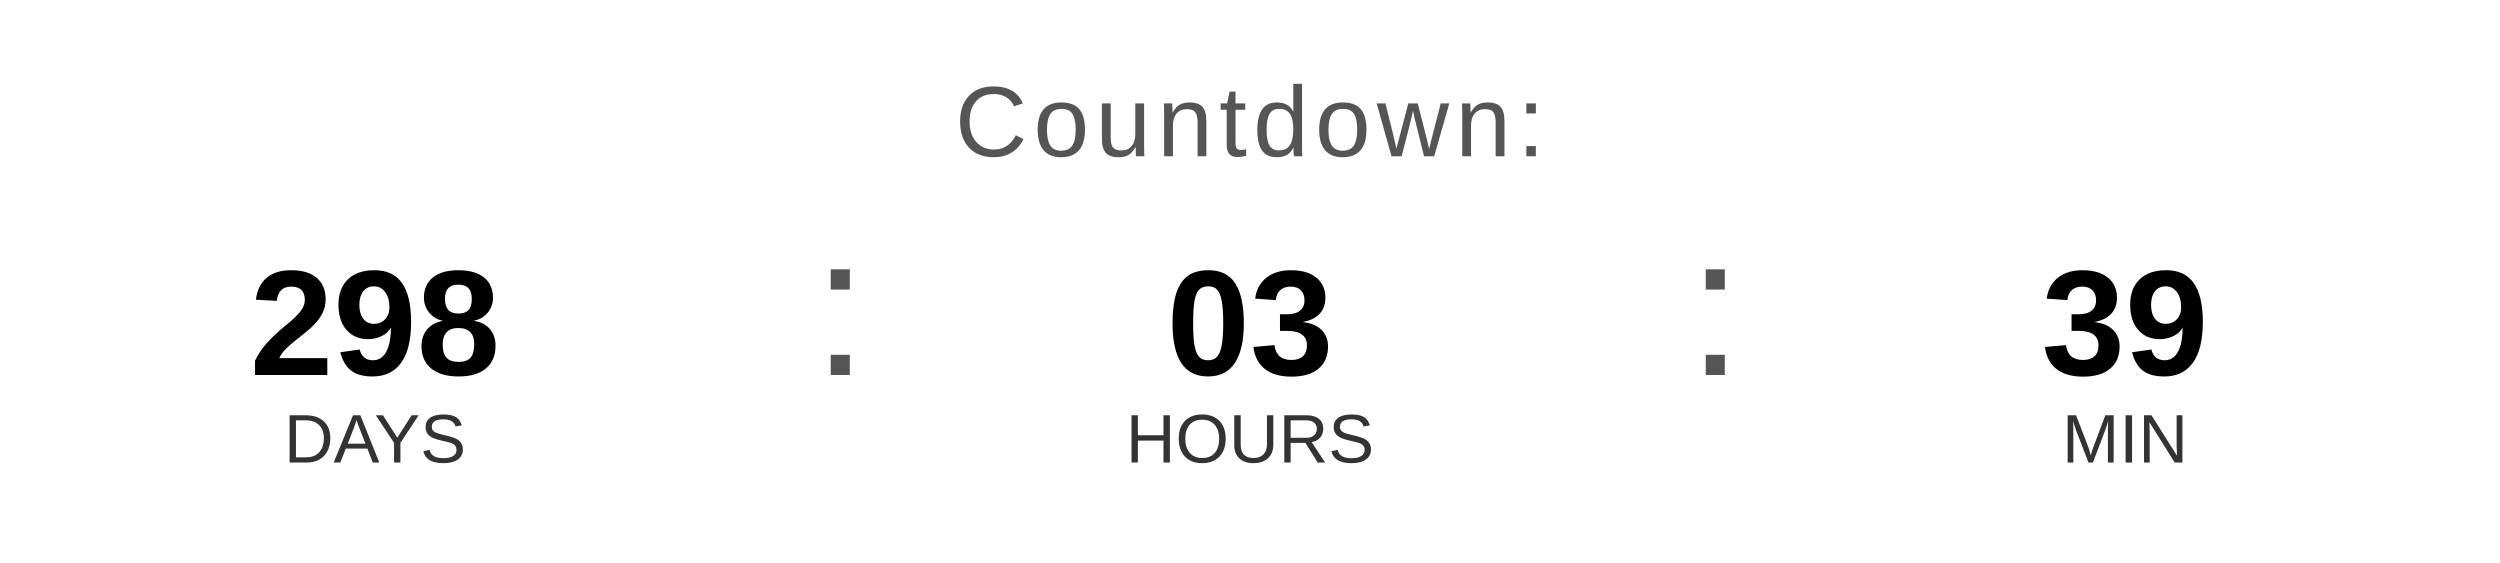
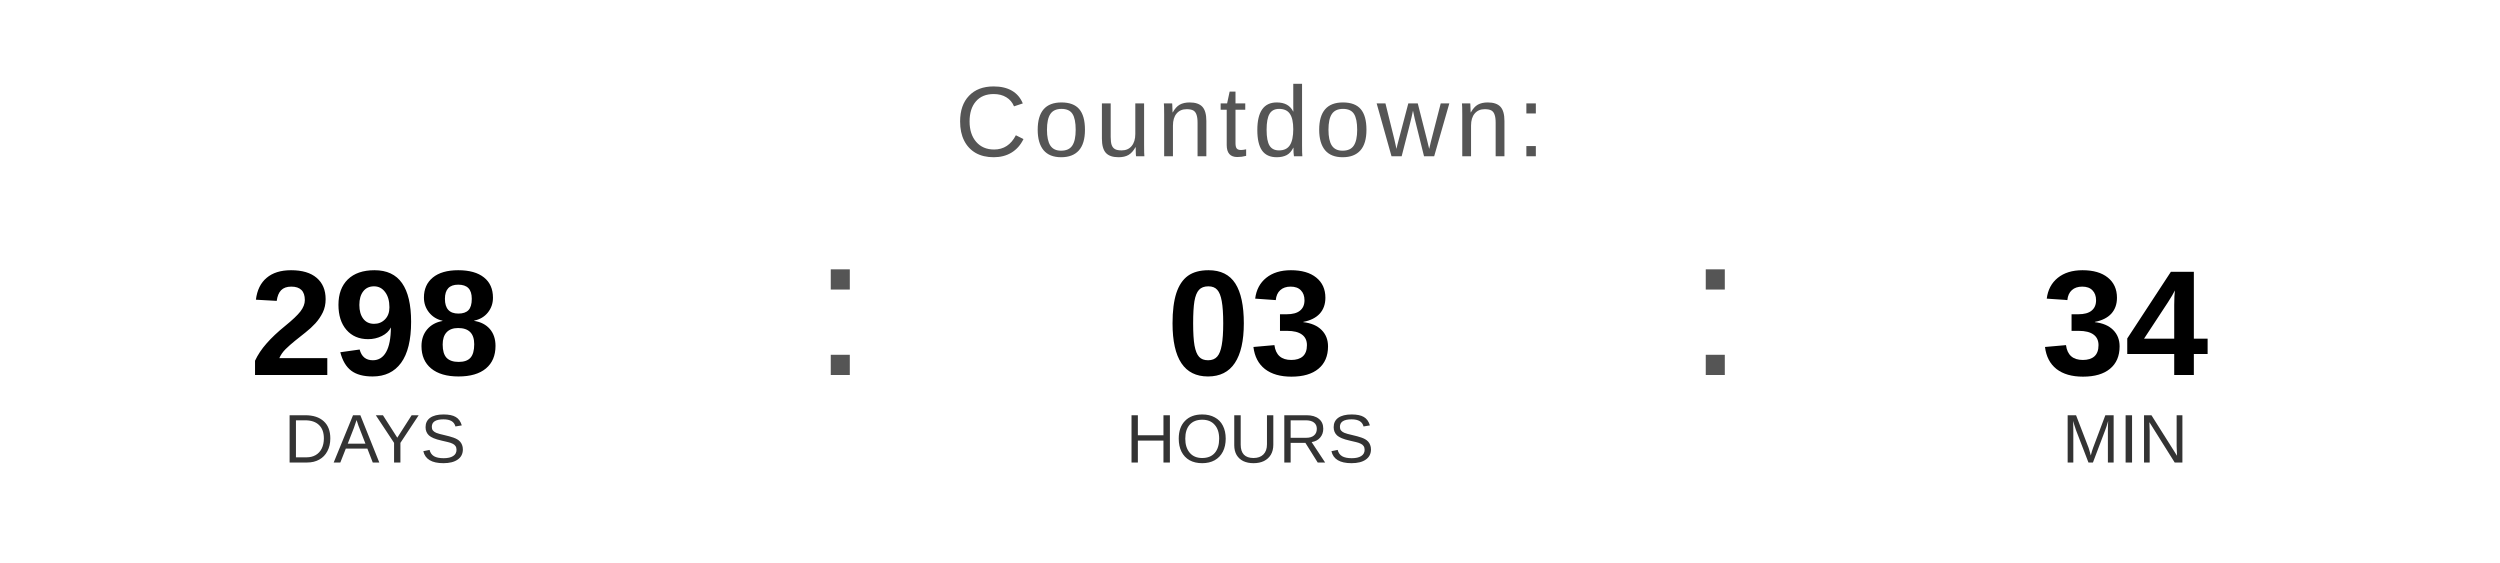
<svg xmlns="http://www.w3.org/2000/svg" width="400" height="90" viewBox="0 0 400 90">
  <text x="200" y="25" font-family="Arial, Helvetica, sans-serif" font-size="16" fill="#555555" text-anchor="middle" letter-spacing="1">
    Countdown:
  </text>
  <text x="60" y="60" font-family="Arial, Helvetica, sans-serif" font-size="24" font-weight="bold" fill="#000000" text-anchor="middle">298</text>
  <text x="60" y="74" font-family="Arial, Helvetica, sans-serif" font-size="11" fill="#333333" text-anchor="middle">DAYS</text>
  <text x="130" y="60" font-family="Arial, sans-serif" font-size="32" fill="#555555">:</text>
  <text x="200" y="60" font-family="Arial, Helvetica, sans-serif" font-size="24" font-weight="bold" fill="#000000" text-anchor="middle">03</text>
  <text x="200" y="74" font-family="Arial, Helvetica, sans-serif" font-size="11" fill="#333333" text-anchor="middle">HOURS</text>
  <text x="270" y="60" font-family="Arial, sans-serif" font-size="32" fill="#555555">:</text>
-   <text x="340" y="60" font-family="Arial, Helvetica, sans-serif" font-size="24" font-weight="bold" fill="#000000" text-anchor="middle">39</text>
+   <text x="340" y="60" font-family="Arial, Helvetica, sans-serif" font-size="24" font-weight="bold" fill="#000000" text-anchor="middle">34</text>
  <text x="340" y="74" font-family="Arial, Helvetica, sans-serif" font-size="11" fill="#333333" text-anchor="middle">MIN</text>
</svg>
